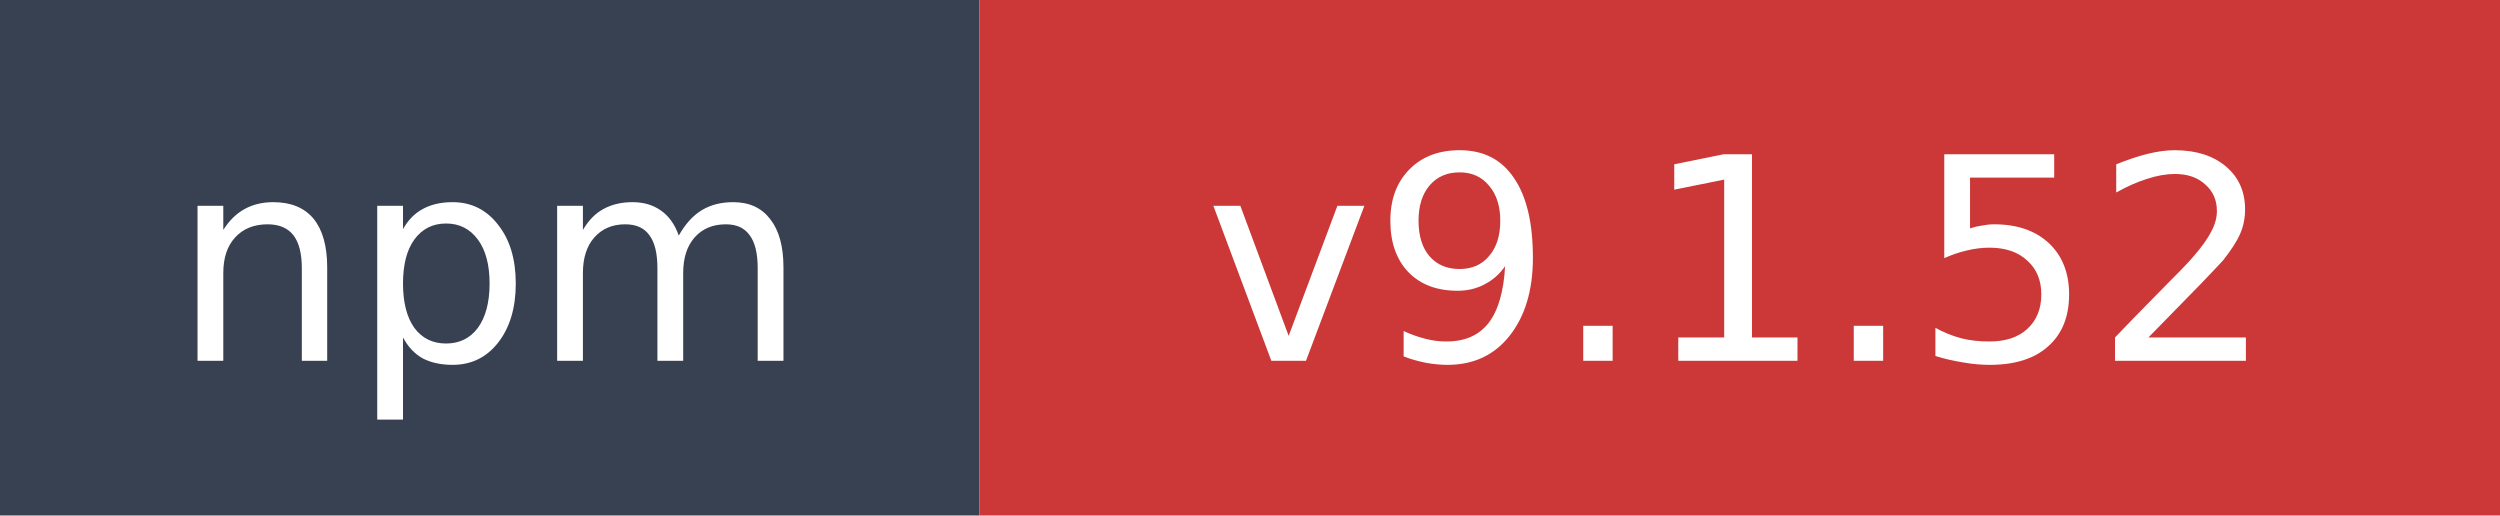
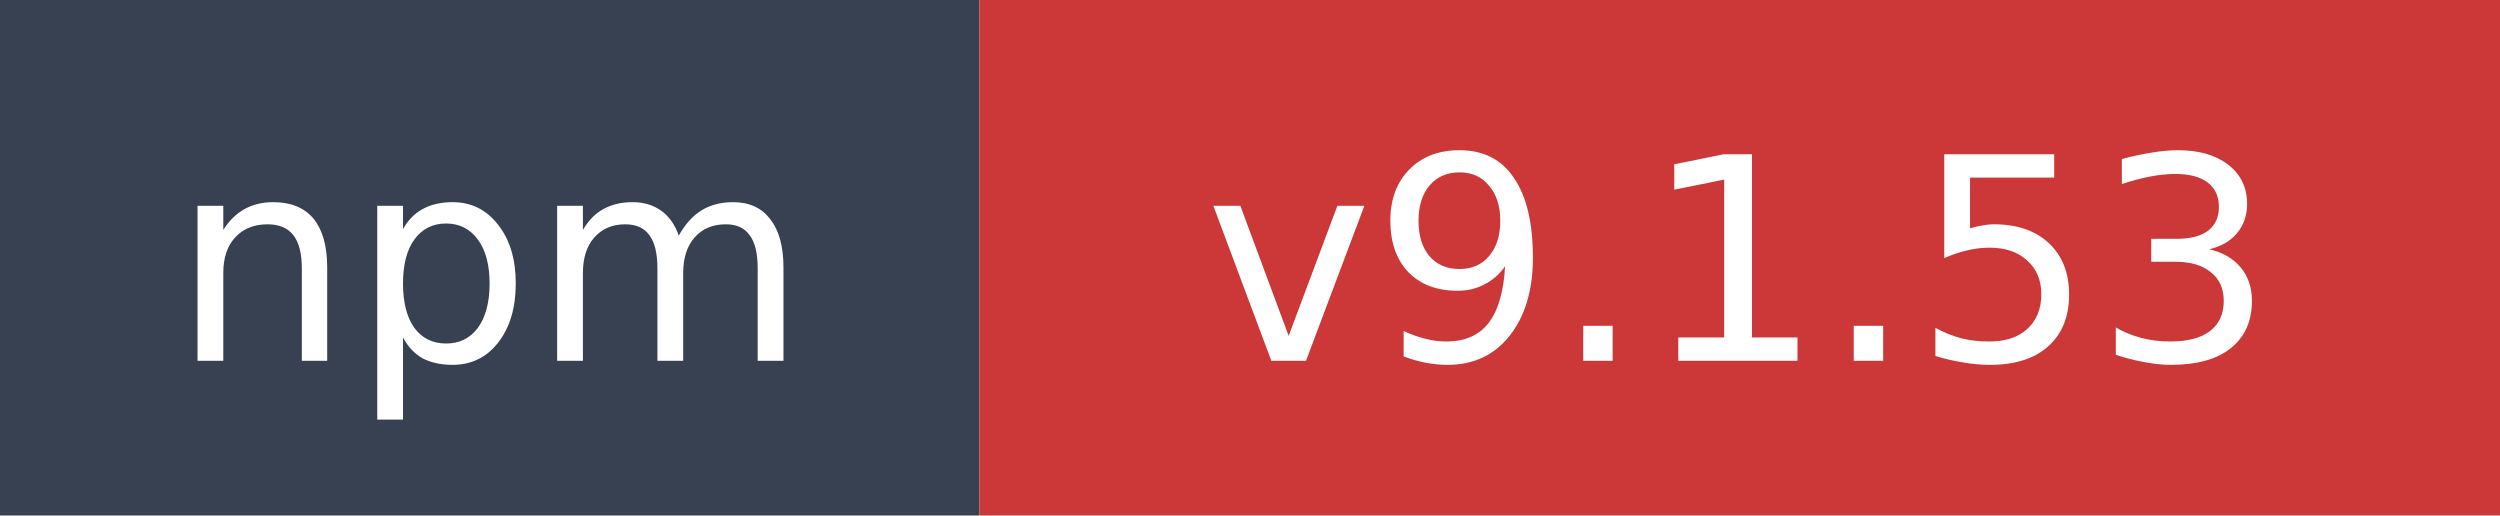
- <svg xmlns="http://www.w3.org/2000/svg" width="97" height="20" role="img" aria-label="npm: v9.1.52">
+ <svg xmlns="http://www.w3.org/2000/svg" width="97" height="20" role="img" aria-label="npm: v9.1.53">
  <rect width="38" height="20" fill="#374151" />
  <rect x="38" width="59" height="20" fill="#cb3837" />
  <text x="19" y="14" fill="#ffffff" font-family="Verdana,Geneva,DejaVu Sans,sans-serif" font-size="11" text-anchor="middle">npm</text>
-   <text x="67.5" y="14" fill="#ffffff" font-family="Verdana,Geneva,DejaVu Sans,sans-serif" font-size="11" text-anchor="middle">v9.1.52</text>
+   <text x="67.5" y="14" fill="#ffffff" font-family="Verdana,Geneva,DejaVu Sans,sans-serif" font-size="11" text-anchor="middle">v9.1.53</text>
</svg>
